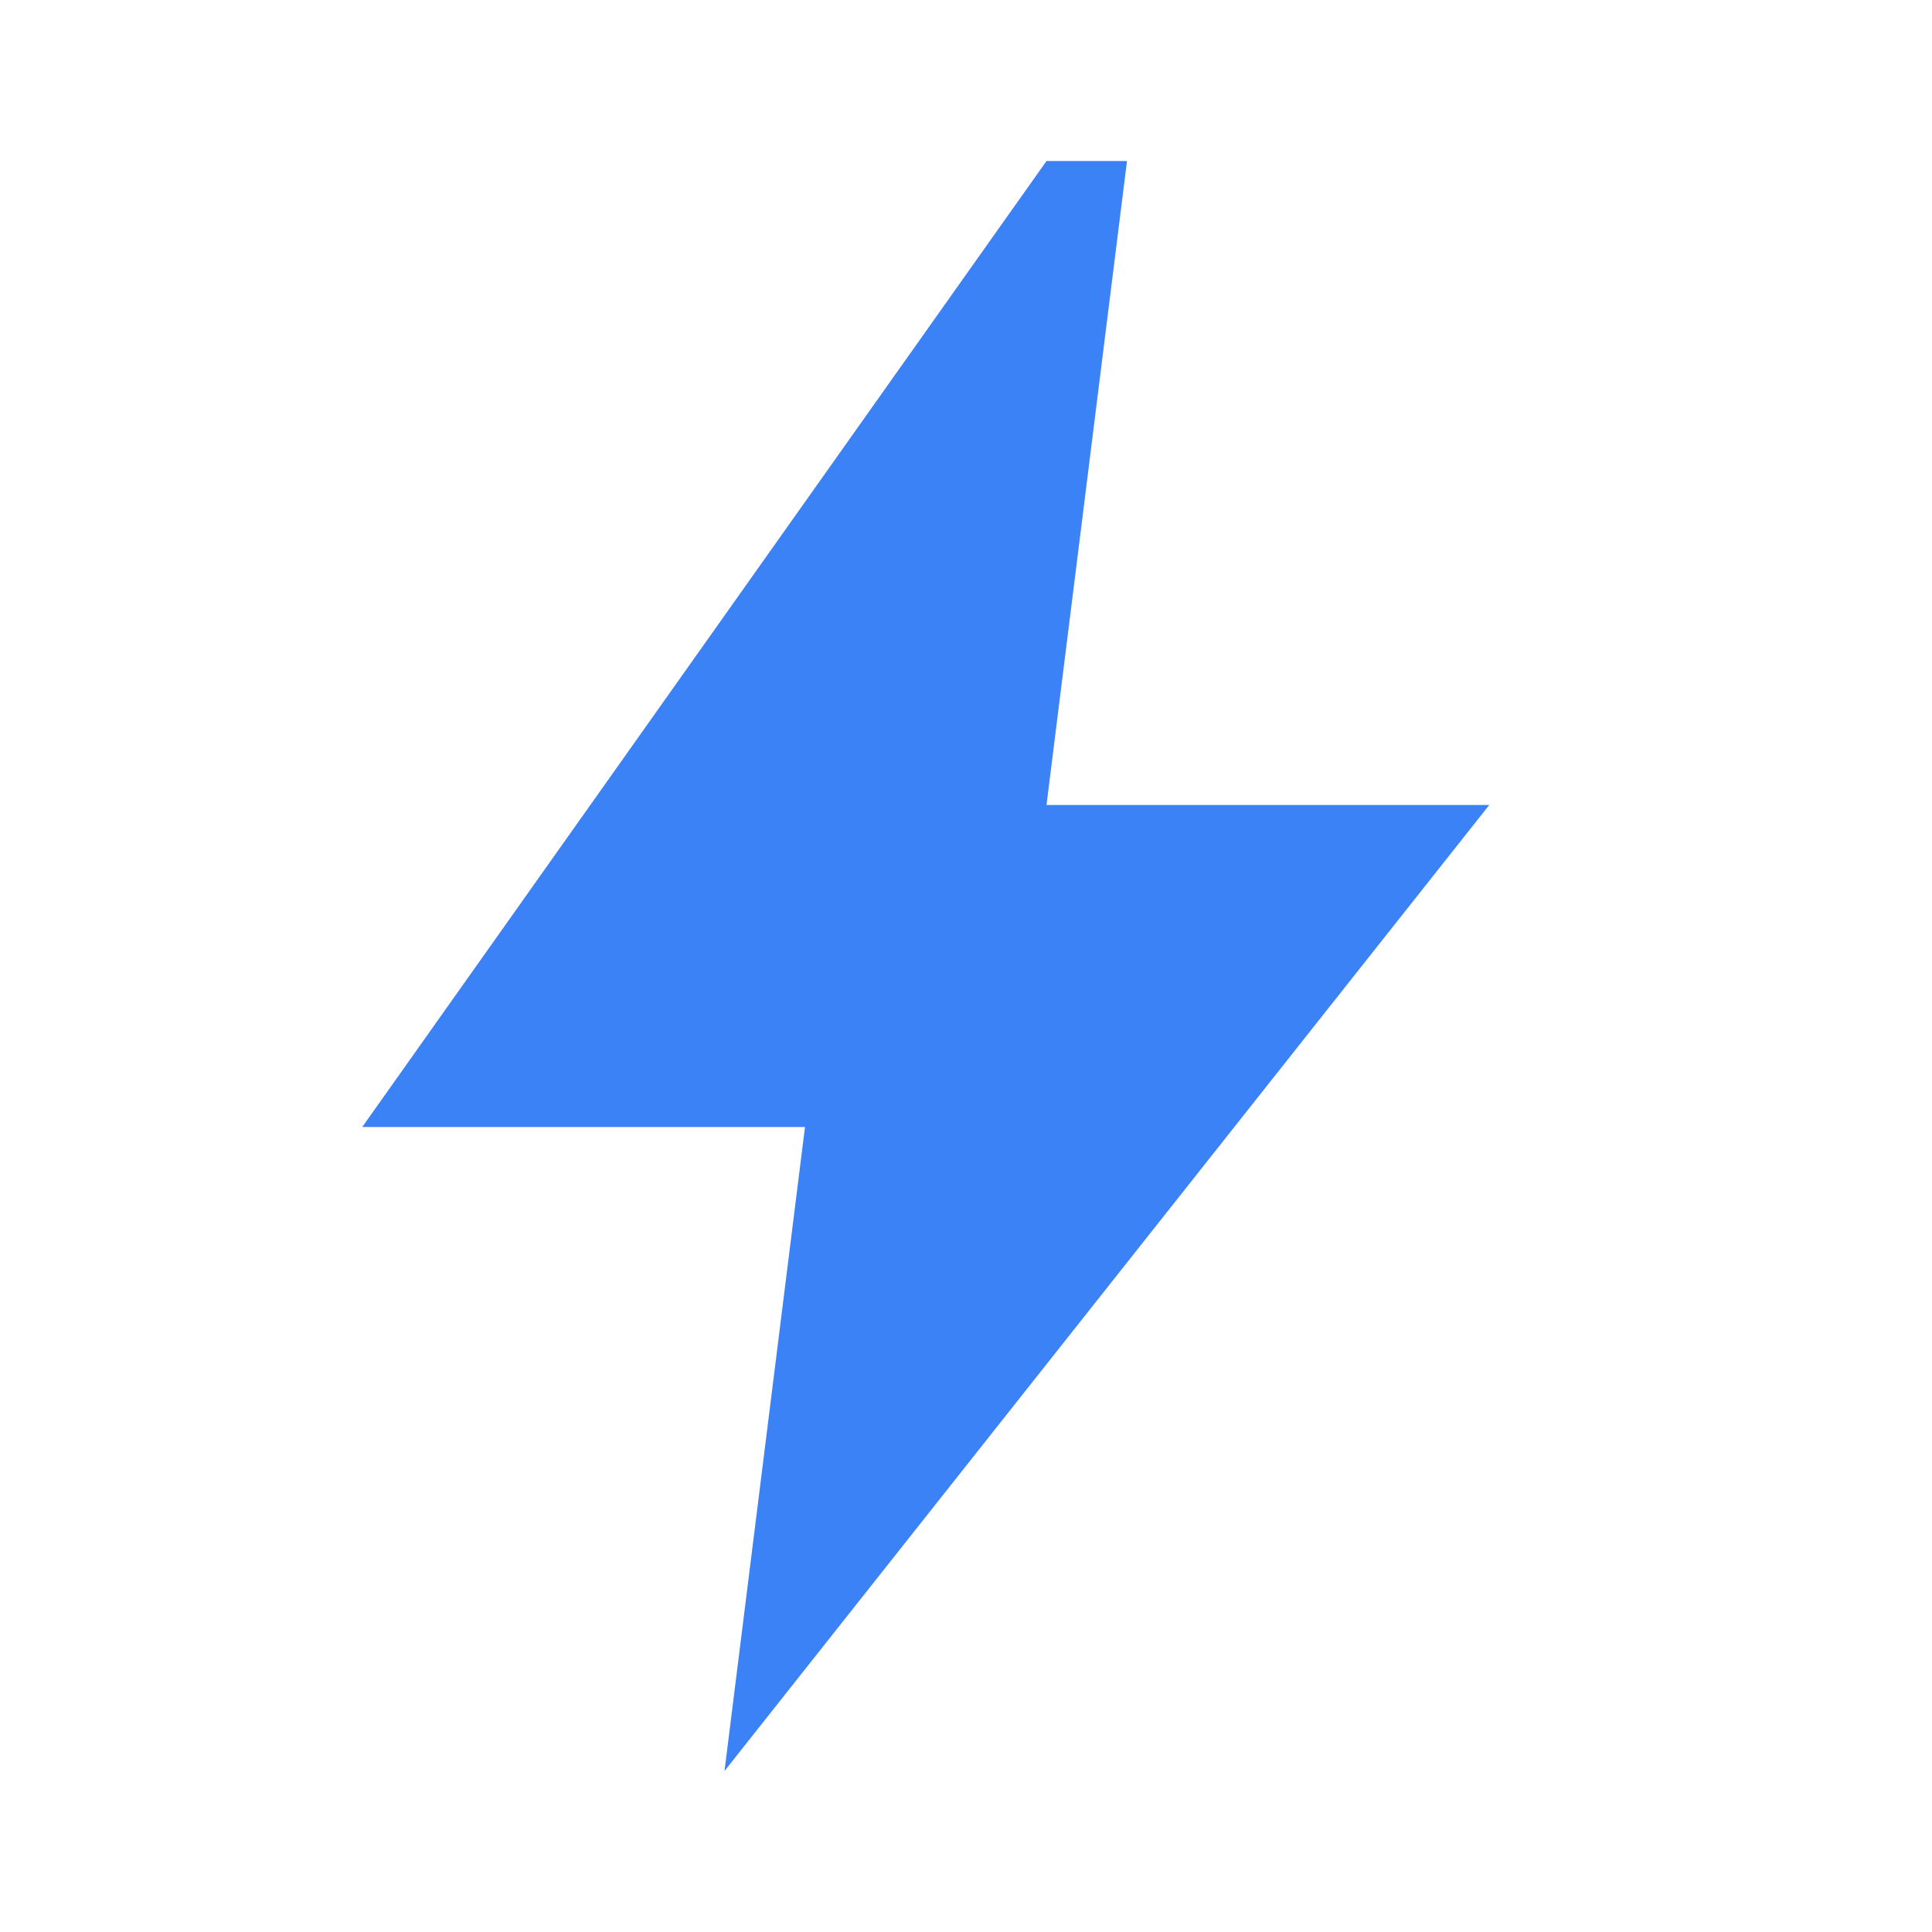
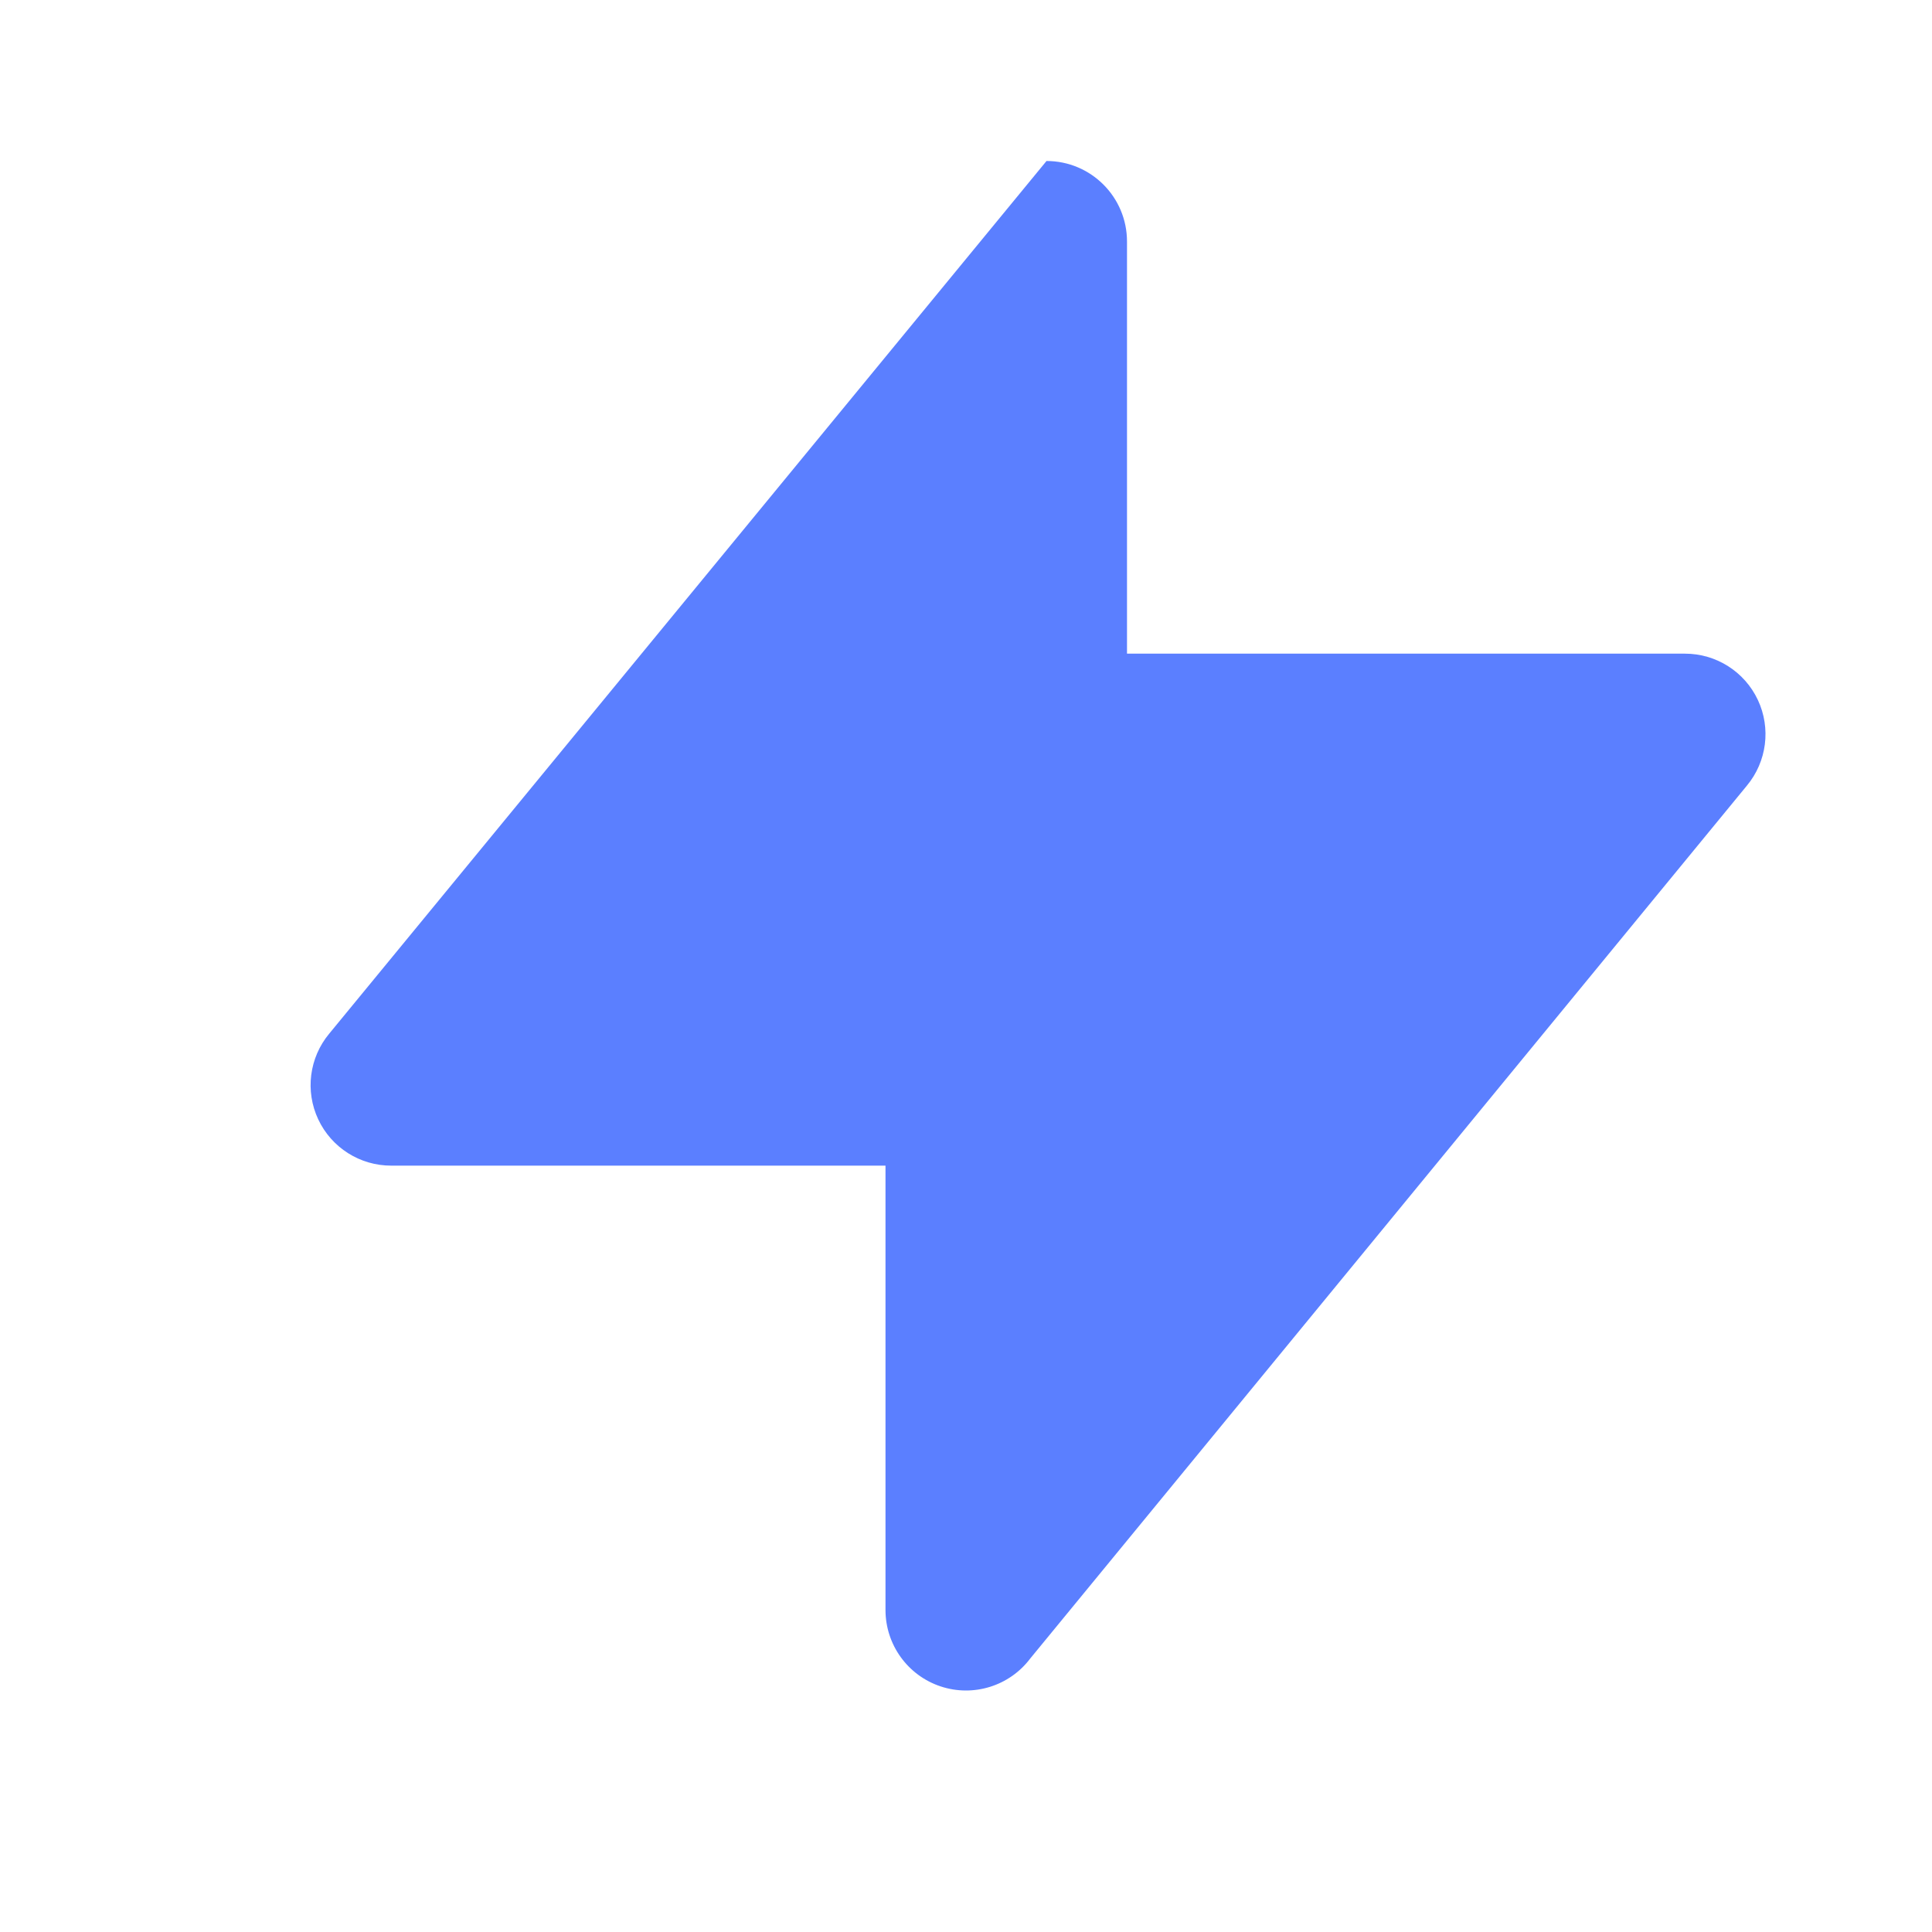
- <svg xmlns="http://www.w3.org/2000/svg" fill="#3B82F6" role="img" viewBox="0 0 24 24">
-   <path d="M13 2L4.5 14h5.5l-1 8L18.5 10H13l1-8z" />
+ <svg xmlns="http://www.w3.org/2000/svg" viewBox="0 0 24 24">
+   <path fill="#5B7FFF" d="M13 2L4.09 12.84a1 1 0 0 0 .77 1.64H11v5.52a1 1 0 0 0 1.8.6L21.7 9.76a1 1 0 0 0-.77-1.64H14V3a1 1 0 0 0-1-1z" />
</svg>
